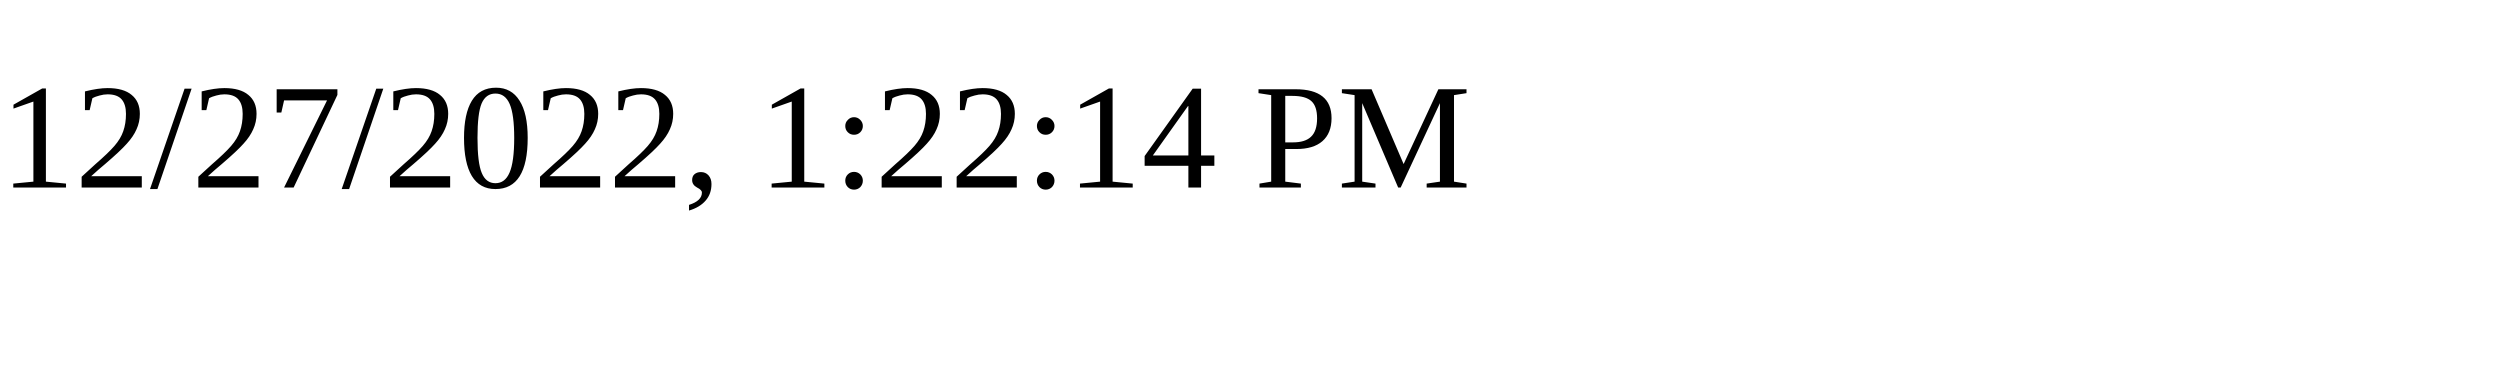
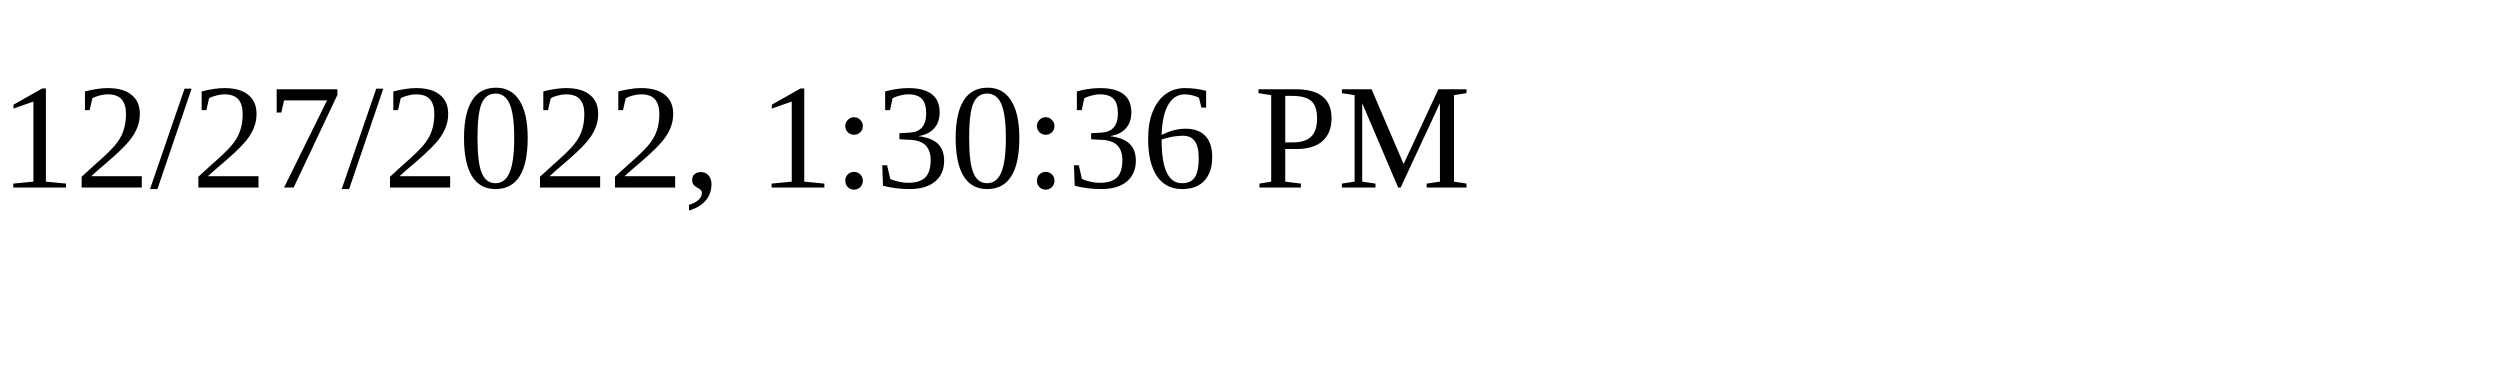
<svg xmlns="http://www.w3.org/2000/svg" height="30" width="200">
-   <text x="0" y="15">12/27/2022, 1:22:14 PM</text>
+   <text x="0" y="15">12/27/2022, 1:30:36 PM</text>
</svg>
